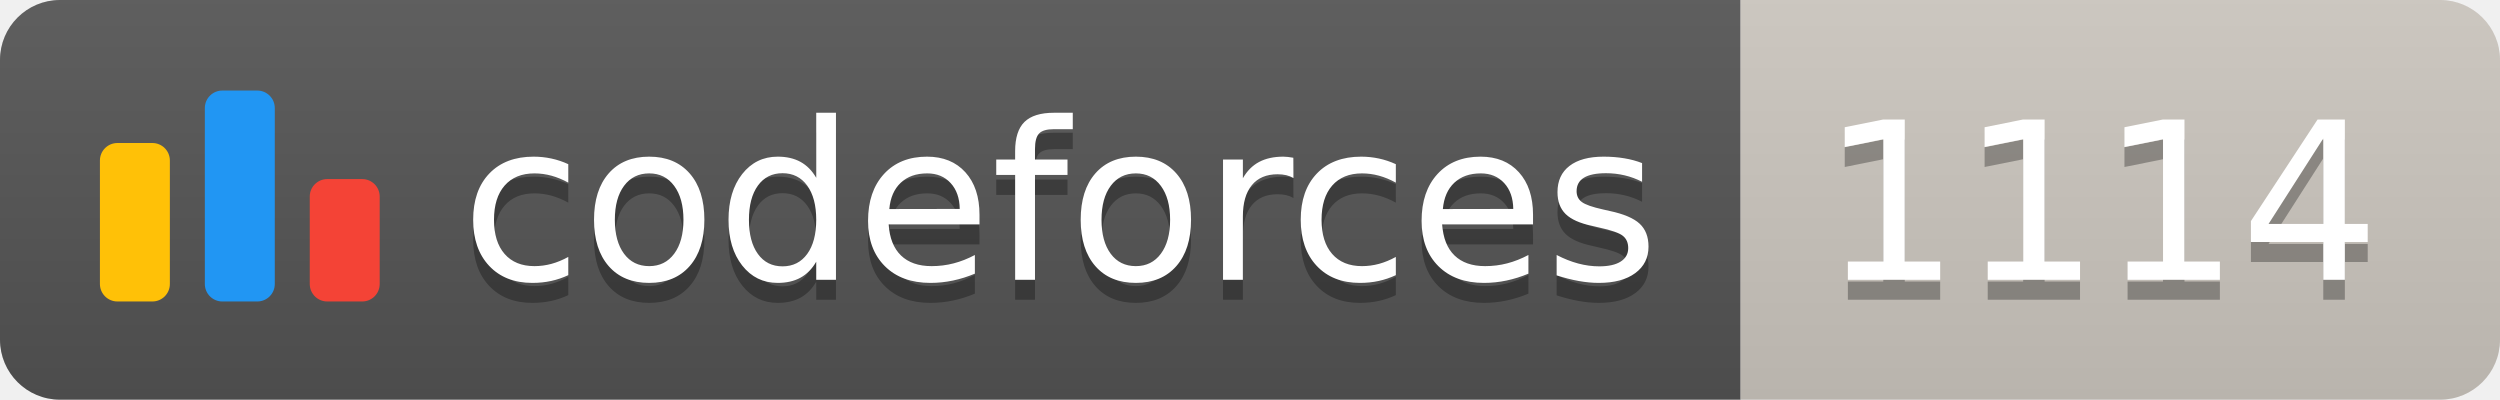
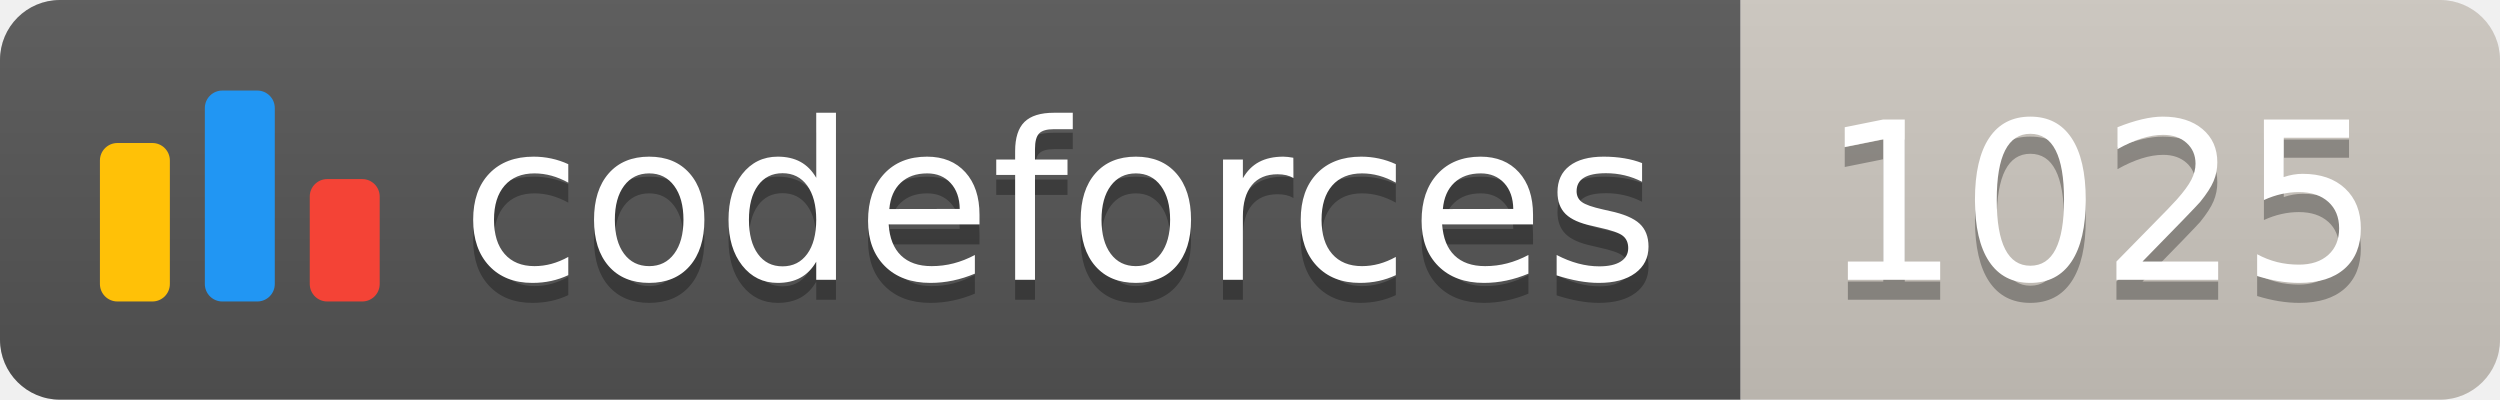
<svg xmlns="http://www.w3.org/2000/svg" width="125.1" height="20">
  <linearGradient id="smooth" x2="0" y2="100%">
    <stop offset="0" stop-color="#bbb" stop-opacity=".1" />
    <stop offset="1" stop-opacity=".1" />
  </linearGradient>
  <clipPath id="round">
    <rect width="125.1" height="20" rx="3" fill="#fff" />
  </clipPath>
  <g clip-path="url(#round)">
    <rect width="87.1" height="20" fill="#555" />
    <rect x="87.1" width="38.0" height="20" fill="#cec8c1" />
    <rect width="125.1" height="20" fill="url(#smooth)" />
  </g>
  <g fill="#fff" text-anchor="middle" font-family="DejaVu Sans,Verdana,Geneva,sans-serif" font-size="110">
    <svg x="5" y="3" class="logo" width="14" height="14" viewBox="0 0 32 25" fill="none">
      <rect y="6" width="8" height="18.125" rx="2" fill="#FFC107" />
      <rect x="24" y="10.125" width="8" height="14" rx="2" fill="#F44336" />
      <rect x="12" width="8" height="24.125" rx="2" fill="#2196F3" />
    </svg>
    <text x="530.5" y="150" fill="#010101" fill-opacity=".3" transform="scale(0.1)" textLength="601.0" lengthAdjust="spacing">codeforces
        </text>
    <text x="530.5" y="140" transform="scale(0.1)" textLength="601.0" lengthAdjust="spacing">codeforces</text>
-     <text x="1051.0" y="150" fill="#010101" fill-opacity=".3" transform="scale(0.1)" textLength="280.0" lengthAdjust="spacing">1114
+     <text x="1051.0" y="150" fill="#010101" fill-opacity=".3" transform="scale(0.1)" textLength="280.0" lengthAdjust="spacing">1025
        </text>
-     <text x="1051.0" y="140" transform="scale(0.1)" textLength="280.0" lengthAdjust="spacing">1114</text>
+     <text x="1051.0" y="140" transform="scale(0.1)" textLength="280.0" lengthAdjust="spacing">1025</text>
  </g>
</svg>
